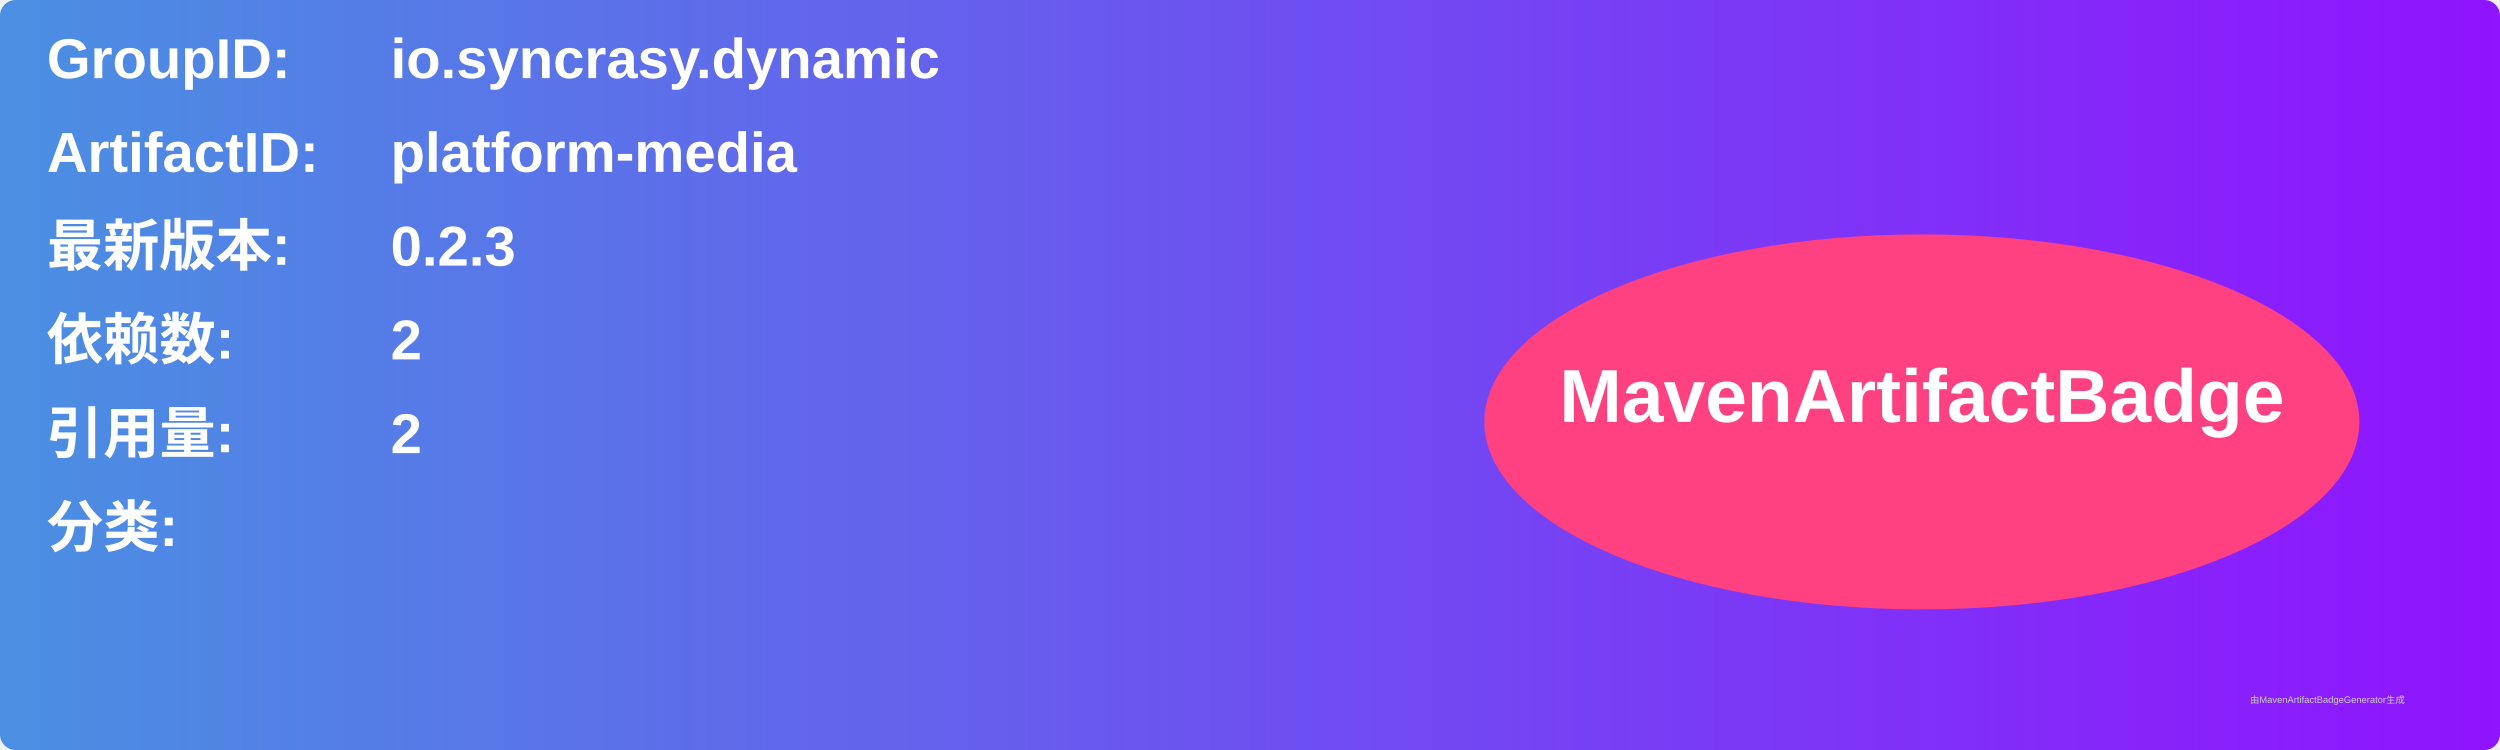
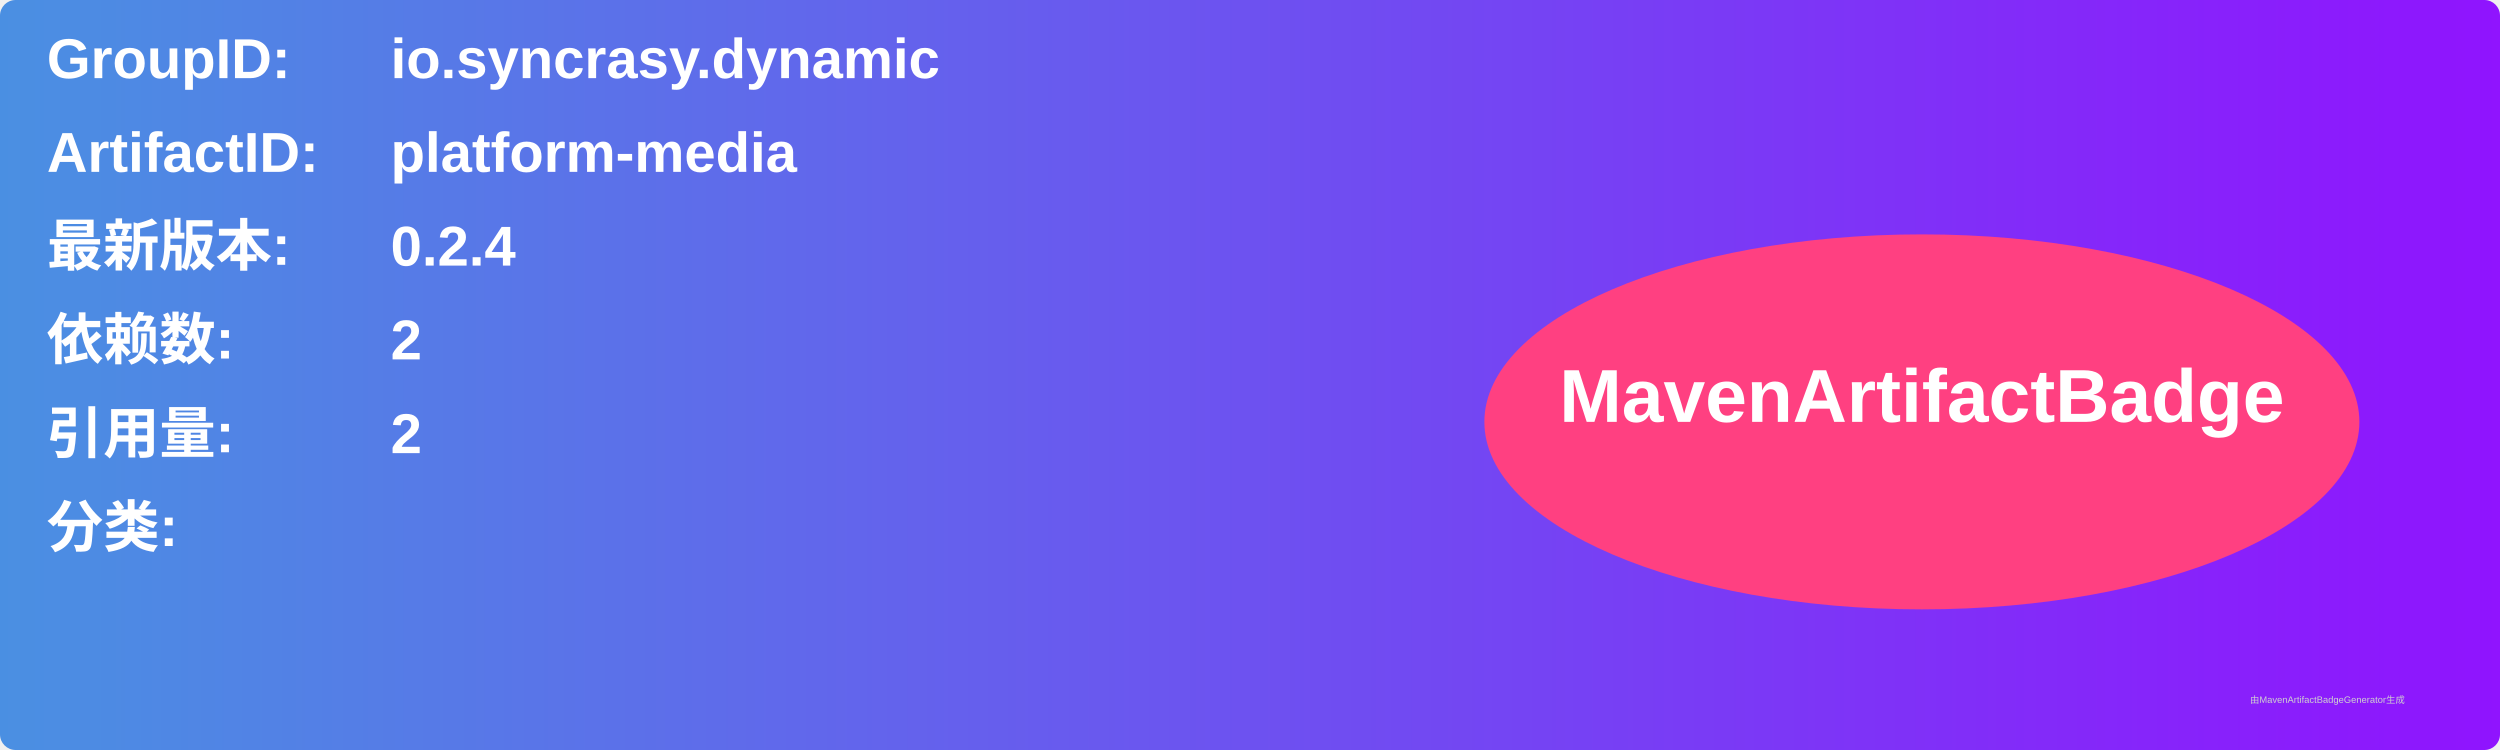
<svg xmlns="http://www.w3.org/2000/svg" width="800" height="240" viewBox="0 0 800 240">
  <linearGradient id="grad" x1="0%" y1="0%" x2="100%" y2="0%">
    <stop offset="0%" stop-color="#4a90e2" />
    <stop offset="100%" stop-color="#9013fe" />
  </linearGradient>
  <rect width="100%" height="100%" rx="5" ry="5" fill="url(#grad)" />
  <g transform="translate(15, 15)">
    <text x="0" y="10" font-family="Arial" font-size="18" fill="white" font-weight="bold" width="260">GroupID:</text>
    <text x="110" y="10" font-family="Arial" font-size="18" fill="white" font-weight="bold" width="460">io.syncrasy.dynamic</text>
    <text x="0" y="40" font-family="Arial" font-size="18" fill="white" font-weight="bold" width="260">ArtifactID:</text>
    <text x="110" y="40" font-family="Arial" font-size="18" fill="white" font-weight="bold" width="460">platform-media</text>
    <text x="0" y="70" font-family="Arial" font-size="18" fill="white" font-weight="bold">最新版本:</text>
    <text x="110" y="70" font-family="Arial" font-size="18" fill="white" font-weight="bold">
-       <tspan font-weight="bold">0.2.3</tspan>
+       <tspan font-weight="bold">0.2.4</tspan>
    </text>
    <text x="0" y="100" font-family="Arial" font-size="18" fill="white" font-weight="bold">依赖数: </text>
    <text x="110" y="100" font-family="Arial" font-size="18" fill="white">
      <tspan font-weight="bold">2</tspan>
    </text>
    <text x="0" y="130" font-family="Arial" font-size="18" fill="white" font-weight="bold">引用量: </text>
    <text x="110" y="130" font-family="Arial" font-size="18" fill="white">
      <tspan font-weight="bold">2</tspan>
    </text>
    <text x="0" y="160" font-family="Arial" font-size="18" fill="white" font-weight="bold">分类:</text>
    <text x="10" y="190" font-family="Arial" font-size="10" fill="white">
      <tspan font-weight="bold" />
    </text>
    <ellipse cx="600" cy="120" rx="140" ry="60" fill="#ff4081" />
    <text x="600" y="120" text-anchor="middle" font-family="Arial" font-size="24" fill="white" font-weight="bold">MavenArtifactBadge</text>
  </g>
  <text x="720" y="225" font-family="Arial" font-size="3" fill="#d0d0d0">由MavenArtifactBadgeGenerator生成</text>
</svg>
